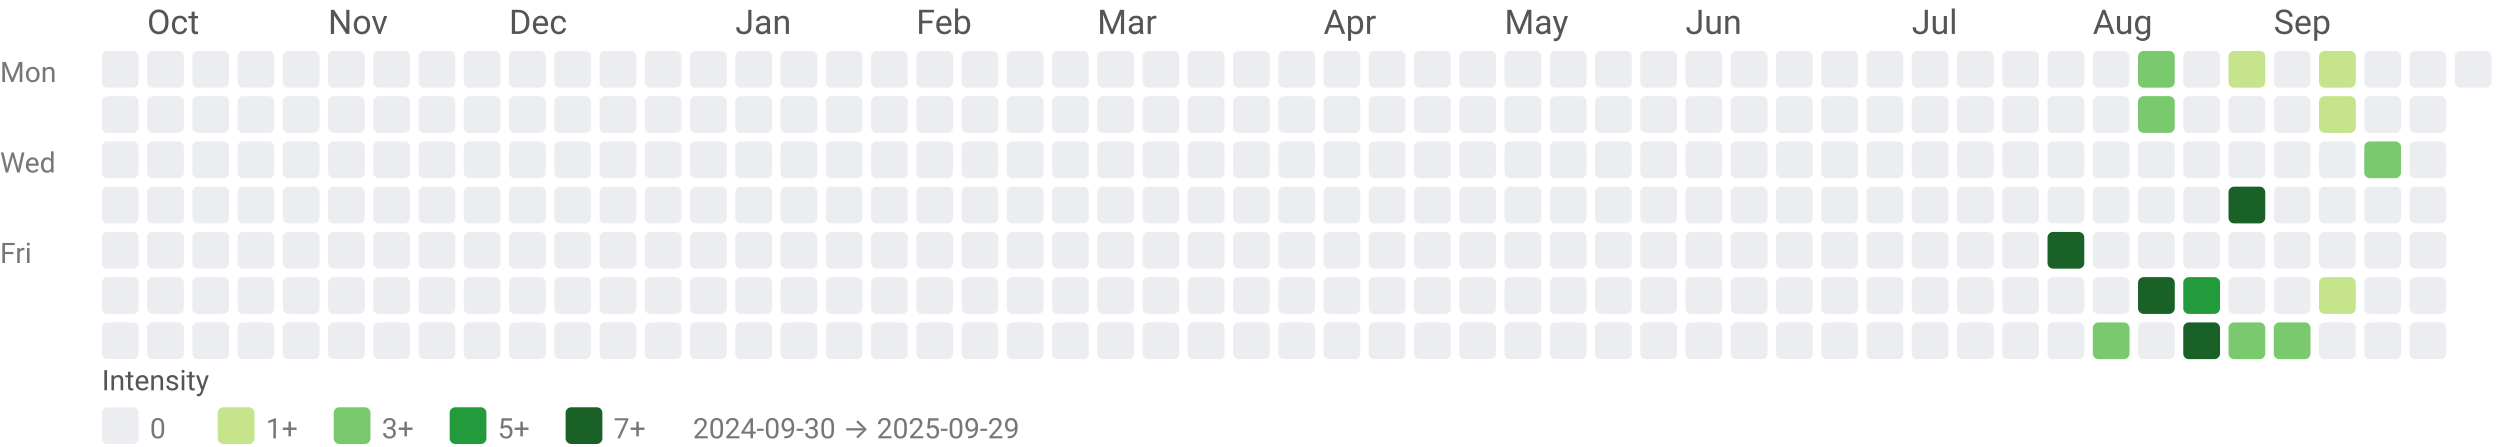
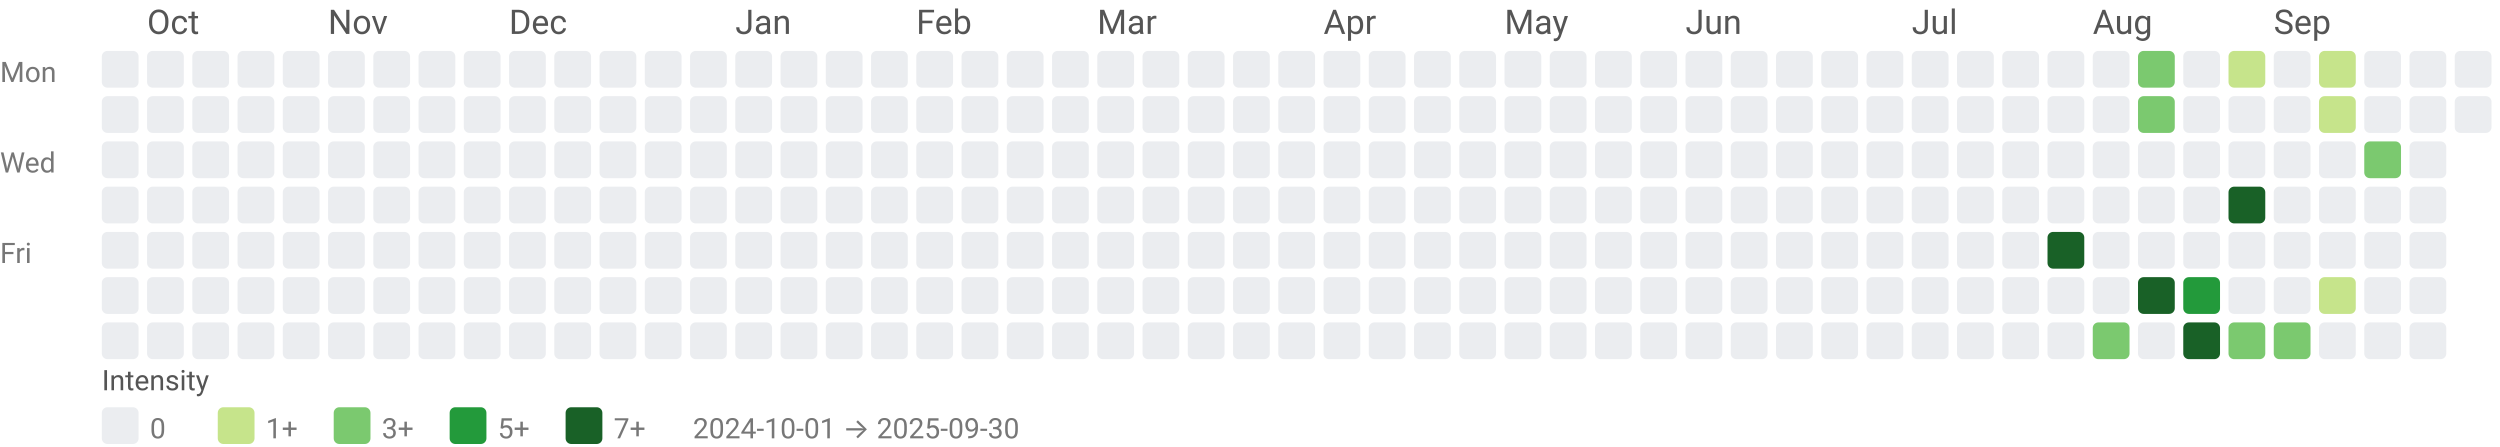
<svg xmlns="http://www.w3.org/2000/svg" width="884" height="158" viewBox="0 0 884 158" role="img" aria-labelledby="title desc">
  <style>text{font-family:system-ui,-apple-system, Segoe UI, Roboto, Ubuntu, Cantarell, Noto Sans, sans-serif;}</style>
  <text x="52" y="12" fill="#555">Oct</text>
  <text x="116" y="12" fill="#555">Nov</text>
  <text x="180" y="12" fill="#555">Dec</text>
  <text x="260" y="12" fill="#555">Jan</text>
  <text x="324" y="12" fill="#555">Feb</text>
  <text x="388" y="12" fill="#555">Mar</text>
  <text x="468" y="12" fill="#555">Apr</text>
  <text x="532" y="12" fill="#555">May</text>
  <text x="596" y="12" fill="#555">Jun</text>
  <text x="676" y="12" fill="#555">Jul</text>
  <text x="740" y="12" fill="#555">Aug</text>
  <text x="804" y="12" fill="#555">Sep</text>
  <text x="0" y="29" font-size="10" fill="#777">Mon</text>
  <text x="0" y="61" font-size="10" fill="#777">Wed</text>
  <text x="0" y="93" font-size="10" fill="#777">Fri</text>
  <rect x="36" y="18" width="13" height="13" rx="2" ry="2" fill="#ebedf0" />
  <rect x="36" y="34" width="13" height="13" rx="2" ry="2" fill="#ebedf0" />
  <rect x="36" y="50" width="13" height="13" rx="2" ry="2" fill="#ebedf0" />
  <rect x="36" y="66" width="13" height="13" rx="2" ry="2" fill="#ebedf0" />
  <rect x="36" y="82" width="13" height="13" rx="2" ry="2" fill="#ebedf0" />
  <rect x="36" y="98" width="13" height="13" rx="2" ry="2" fill="#ebedf0" />
  <rect x="36" y="114" width="13" height="13" rx="2" ry="2" fill="#ebedf0" />
  <rect x="52" y="18" width="13" height="13" rx="2" ry="2" fill="#ebedf0" />
  <rect x="52" y="34" width="13" height="13" rx="2" ry="2" fill="#ebedf0" />
  <rect x="52" y="50" width="13" height="13" rx="2" ry="2" fill="#ebedf0" />
  <rect x="52" y="66" width="13" height="13" rx="2" ry="2" fill="#ebedf0" />
  <rect x="52" y="82" width="13" height="13" rx="2" ry="2" fill="#ebedf0" />
  <rect x="52" y="98" width="13" height="13" rx="2" ry="2" fill="#ebedf0" />
  <rect x="52" y="114" width="13" height="13" rx="2" ry="2" fill="#ebedf0" />
  <rect x="68" y="18" width="13" height="13" rx="2" ry="2" fill="#ebedf0" />
  <rect x="68" y="34" width="13" height="13" rx="2" ry="2" fill="#ebedf0" />
  <rect x="68" y="50" width="13" height="13" rx="2" ry="2" fill="#ebedf0" />
  <rect x="68" y="66" width="13" height="13" rx="2" ry="2" fill="#ebedf0" />
  <rect x="68" y="82" width="13" height="13" rx="2" ry="2" fill="#ebedf0" />
  <rect x="68" y="98" width="13" height="13" rx="2" ry="2" fill="#ebedf0" />
  <rect x="68" y="114" width="13" height="13" rx="2" ry="2" fill="#ebedf0" />
  <rect x="84" y="18" width="13" height="13" rx="2" ry="2" fill="#ebedf0" />
  <rect x="84" y="34" width="13" height="13" rx="2" ry="2" fill="#ebedf0" />
  <rect x="84" y="50" width="13" height="13" rx="2" ry="2" fill="#ebedf0" />
  <rect x="84" y="66" width="13" height="13" rx="2" ry="2" fill="#ebedf0" />
  <rect x="84" y="82" width="13" height="13" rx="2" ry="2" fill="#ebedf0" />
  <rect x="84" y="98" width="13" height="13" rx="2" ry="2" fill="#ebedf0" />
  <rect x="84" y="114" width="13" height="13" rx="2" ry="2" fill="#ebedf0" />
  <rect x="100" y="18" width="13" height="13" rx="2" ry="2" fill="#ebedf0" />
  <rect x="100" y="34" width="13" height="13" rx="2" ry="2" fill="#ebedf0" />
  <rect x="100" y="50" width="13" height="13" rx="2" ry="2" fill="#ebedf0" />
  <rect x="100" y="66" width="13" height="13" rx="2" ry="2" fill="#ebedf0" />
  <rect x="100" y="82" width="13" height="13" rx="2" ry="2" fill="#ebedf0" />
  <rect x="100" y="98" width="13" height="13" rx="2" ry="2" fill="#ebedf0" />
  <rect x="100" y="114" width="13" height="13" rx="2" ry="2" fill="#ebedf0" />
  <rect x="116" y="18" width="13" height="13" rx="2" ry="2" fill="#ebedf0" />
  <rect x="116" y="34" width="13" height="13" rx="2" ry="2" fill="#ebedf0" />
  <rect x="116" y="50" width="13" height="13" rx="2" ry="2" fill="#ebedf0" />
  <rect x="116" y="66" width="13" height="13" rx="2" ry="2" fill="#ebedf0" />
  <rect x="116" y="82" width="13" height="13" rx="2" ry="2" fill="#ebedf0" />
  <rect x="116" y="98" width="13" height="13" rx="2" ry="2" fill="#ebedf0" />
  <rect x="116" y="114" width="13" height="13" rx="2" ry="2" fill="#ebedf0" />
  <rect x="132" y="18" width="13" height="13" rx="2" ry="2" fill="#ebedf0" />
  <rect x="132" y="34" width="13" height="13" rx="2" ry="2" fill="#ebedf0" />
  <rect x="132" y="50" width="13" height="13" rx="2" ry="2" fill="#ebedf0" />
  <rect x="132" y="66" width="13" height="13" rx="2" ry="2" fill="#ebedf0" />
  <rect x="132" y="82" width="13" height="13" rx="2" ry="2" fill="#ebedf0" />
  <rect x="132" y="98" width="13" height="13" rx="2" ry="2" fill="#ebedf0" />
  <rect x="132" y="114" width="13" height="13" rx="2" ry="2" fill="#ebedf0" />
  <rect x="148" y="18" width="13" height="13" rx="2" ry="2" fill="#ebedf0" />
  <rect x="148" y="34" width="13" height="13" rx="2" ry="2" fill="#ebedf0" />
  <rect x="148" y="50" width="13" height="13" rx="2" ry="2" fill="#ebedf0" />
  <rect x="148" y="66" width="13" height="13" rx="2" ry="2" fill="#ebedf0" />
  <rect x="148" y="82" width="13" height="13" rx="2" ry="2" fill="#ebedf0" />
  <rect x="148" y="98" width="13" height="13" rx="2" ry="2" fill="#ebedf0" />
  <rect x="148" y="114" width="13" height="13" rx="2" ry="2" fill="#ebedf0" />
  <rect x="164" y="18" width="13" height="13" rx="2" ry="2" fill="#ebedf0" />
  <rect x="164" y="34" width="13" height="13" rx="2" ry="2" fill="#ebedf0" />
  <rect x="164" y="50" width="13" height="13" rx="2" ry="2" fill="#ebedf0" />
  <rect x="164" y="66" width="13" height="13" rx="2" ry="2" fill="#ebedf0" />
  <rect x="164" y="82" width="13" height="13" rx="2" ry="2" fill="#ebedf0" />
  <rect x="164" y="98" width="13" height="13" rx="2" ry="2" fill="#ebedf0" />
  <rect x="164" y="114" width="13" height="13" rx="2" ry="2" fill="#ebedf0" />
  <rect x="180" y="18" width="13" height="13" rx="2" ry="2" fill="#ebedf0" />
  <rect x="180" y="34" width="13" height="13" rx="2" ry="2" fill="#ebedf0" />
  <rect x="180" y="50" width="13" height="13" rx="2" ry="2" fill="#ebedf0" />
  <rect x="180" y="66" width="13" height="13" rx="2" ry="2" fill="#ebedf0" />
  <rect x="180" y="82" width="13" height="13" rx="2" ry="2" fill="#ebedf0" />
  <rect x="180" y="98" width="13" height="13" rx="2" ry="2" fill="#ebedf0" />
  <rect x="180" y="114" width="13" height="13" rx="2" ry="2" fill="#ebedf0" />
  <rect x="196" y="18" width="13" height="13" rx="2" ry="2" fill="#ebedf0" />
  <rect x="196" y="34" width="13" height="13" rx="2" ry="2" fill="#ebedf0" />
  <rect x="196" y="50" width="13" height="13" rx="2" ry="2" fill="#ebedf0" />
  <rect x="196" y="66" width="13" height="13" rx="2" ry="2" fill="#ebedf0" />
  <rect x="196" y="82" width="13" height="13" rx="2" ry="2" fill="#ebedf0" />
  <rect x="196" y="98" width="13" height="13" rx="2" ry="2" fill="#ebedf0" />
  <rect x="196" y="114" width="13" height="13" rx="2" ry="2" fill="#ebedf0" />
  <rect x="212" y="18" width="13" height="13" rx="2" ry="2" fill="#ebedf0" />
  <rect x="212" y="34" width="13" height="13" rx="2" ry="2" fill="#ebedf0" />
  <rect x="212" y="50" width="13" height="13" rx="2" ry="2" fill="#ebedf0" />
  <rect x="212" y="66" width="13" height="13" rx="2" ry="2" fill="#ebedf0" />
  <rect x="212" y="82" width="13" height="13" rx="2" ry="2" fill="#ebedf0" />
  <rect x="212" y="98" width="13" height="13" rx="2" ry="2" fill="#ebedf0" />
  <rect x="212" y="114" width="13" height="13" rx="2" ry="2" fill="#ebedf0" />
  <rect x="228" y="18" width="13" height="13" rx="2" ry="2" fill="#ebedf0" />
  <rect x="228" y="34" width="13" height="13" rx="2" ry="2" fill="#ebedf0" />
  <rect x="228" y="50" width="13" height="13" rx="2" ry="2" fill="#ebedf0" />
  <rect x="228" y="66" width="13" height="13" rx="2" ry="2" fill="#ebedf0" />
  <rect x="228" y="82" width="13" height="13" rx="2" ry="2" fill="#ebedf0" />
  <rect x="228" y="98" width="13" height="13" rx="2" ry="2" fill="#ebedf0" />
  <rect x="228" y="114" width="13" height="13" rx="2" ry="2" fill="#ebedf0" />
  <rect x="244" y="18" width="13" height="13" rx="2" ry="2" fill="#ebedf0" />
  <rect x="244" y="34" width="13" height="13" rx="2" ry="2" fill="#ebedf0" />
  <rect x="244" y="50" width="13" height="13" rx="2" ry="2" fill="#ebedf0" />
  <rect x="244" y="66" width="13" height="13" rx="2" ry="2" fill="#ebedf0" />
  <rect x="244" y="82" width="13" height="13" rx="2" ry="2" fill="#ebedf0" />
  <rect x="244" y="98" width="13" height="13" rx="2" ry="2" fill="#ebedf0" />
  <rect x="244" y="114" width="13" height="13" rx="2" ry="2" fill="#ebedf0" />
  <rect x="260" y="18" width="13" height="13" rx="2" ry="2" fill="#ebedf0" />
  <rect x="260" y="34" width="13" height="13" rx="2" ry="2" fill="#ebedf0" />
  <rect x="260" y="50" width="13" height="13" rx="2" ry="2" fill="#ebedf0" />
  <rect x="260" y="66" width="13" height="13" rx="2" ry="2" fill="#ebedf0" />
  <rect x="260" y="82" width="13" height="13" rx="2" ry="2" fill="#ebedf0" />
  <rect x="260" y="98" width="13" height="13" rx="2" ry="2" fill="#ebedf0" />
  <rect x="260" y="114" width="13" height="13" rx="2" ry="2" fill="#ebedf0" />
  <rect x="276" y="18" width="13" height="13" rx="2" ry="2" fill="#ebedf0" />
  <rect x="276" y="34" width="13" height="13" rx="2" ry="2" fill="#ebedf0" />
  <rect x="276" y="50" width="13" height="13" rx="2" ry="2" fill="#ebedf0" />
  <rect x="276" y="66" width="13" height="13" rx="2" ry="2" fill="#ebedf0" />
  <rect x="276" y="82" width="13" height="13" rx="2" ry="2" fill="#ebedf0" />
  <rect x="276" y="98" width="13" height="13" rx="2" ry="2" fill="#ebedf0" />
  <rect x="276" y="114" width="13" height="13" rx="2" ry="2" fill="#ebedf0" />
  <rect x="292" y="18" width="13" height="13" rx="2" ry="2" fill="#ebedf0" />
  <rect x="292" y="34" width="13" height="13" rx="2" ry="2" fill="#ebedf0" />
  <rect x="292" y="50" width="13" height="13" rx="2" ry="2" fill="#ebedf0" />
  <rect x="292" y="66" width="13" height="13" rx="2" ry="2" fill="#ebedf0" />
  <rect x="292" y="82" width="13" height="13" rx="2" ry="2" fill="#ebedf0" />
  <rect x="292" y="98" width="13" height="13" rx="2" ry="2" fill="#ebedf0" />
  <rect x="292" y="114" width="13" height="13" rx="2" ry="2" fill="#ebedf0" />
  <rect x="308" y="18" width="13" height="13" rx="2" ry="2" fill="#ebedf0" />
  <rect x="308" y="34" width="13" height="13" rx="2" ry="2" fill="#ebedf0" />
  <rect x="308" y="50" width="13" height="13" rx="2" ry="2" fill="#ebedf0" />
  <rect x="308" y="66" width="13" height="13" rx="2" ry="2" fill="#ebedf0" />
  <rect x="308" y="82" width="13" height="13" rx="2" ry="2" fill="#ebedf0" />
  <rect x="308" y="98" width="13" height="13" rx="2" ry="2" fill="#ebedf0" />
  <rect x="308" y="114" width="13" height="13" rx="2" ry="2" fill="#ebedf0" />
  <rect x="324" y="18" width="13" height="13" rx="2" ry="2" fill="#ebedf0" />
  <rect x="324" y="34" width="13" height="13" rx="2" ry="2" fill="#ebedf0" />
  <rect x="324" y="50" width="13" height="13" rx="2" ry="2" fill="#ebedf0" />
  <rect x="324" y="66" width="13" height="13" rx="2" ry="2" fill="#ebedf0" />
  <rect x="324" y="82" width="13" height="13" rx="2" ry="2" fill="#ebedf0" />
  <rect x="324" y="98" width="13" height="13" rx="2" ry="2" fill="#ebedf0" />
  <rect x="324" y="114" width="13" height="13" rx="2" ry="2" fill="#ebedf0" />
  <rect x="340" y="18" width="13" height="13" rx="2" ry="2" fill="#ebedf0" />
  <rect x="340" y="34" width="13" height="13" rx="2" ry="2" fill="#ebedf0" />
  <rect x="340" y="50" width="13" height="13" rx="2" ry="2" fill="#ebedf0" />
  <rect x="340" y="66" width="13" height="13" rx="2" ry="2" fill="#ebedf0" />
  <rect x="340" y="82" width="13" height="13" rx="2" ry="2" fill="#ebedf0" />
  <rect x="340" y="98" width="13" height="13" rx="2" ry="2" fill="#ebedf0" />
  <rect x="340" y="114" width="13" height="13" rx="2" ry="2" fill="#ebedf0" />
  <rect x="356" y="18" width="13" height="13" rx="2" ry="2" fill="#ebedf0" />
  <rect x="356" y="34" width="13" height="13" rx="2" ry="2" fill="#ebedf0" />
  <rect x="356" y="50" width="13" height="13" rx="2" ry="2" fill="#ebedf0" />
  <rect x="356" y="66" width="13" height="13" rx="2" ry="2" fill="#ebedf0" />
  <rect x="356" y="82" width="13" height="13" rx="2" ry="2" fill="#ebedf0" />
  <rect x="356" y="98" width="13" height="13" rx="2" ry="2" fill="#ebedf0" />
  <rect x="356" y="114" width="13" height="13" rx="2" ry="2" fill="#ebedf0" />
  <rect x="372" y="18" width="13" height="13" rx="2" ry="2" fill="#ebedf0" />
  <rect x="372" y="34" width="13" height="13" rx="2" ry="2" fill="#ebedf0" />
  <rect x="372" y="50" width="13" height="13" rx="2" ry="2" fill="#ebedf0" />
  <rect x="372" y="66" width="13" height="13" rx="2" ry="2" fill="#ebedf0" />
  <rect x="372" y="82" width="13" height="13" rx="2" ry="2" fill="#ebedf0" />
  <rect x="372" y="98" width="13" height="13" rx="2" ry="2" fill="#ebedf0" />
  <rect x="372" y="114" width="13" height="13" rx="2" ry="2" fill="#ebedf0" />
  <rect x="388" y="18" width="13" height="13" rx="2" ry="2" fill="#ebedf0" />
  <rect x="388" y="34" width="13" height="13" rx="2" ry="2" fill="#ebedf0" />
  <rect x="388" y="50" width="13" height="13" rx="2" ry="2" fill="#ebedf0" />
  <rect x="388" y="66" width="13" height="13" rx="2" ry="2" fill="#ebedf0" />
  <rect x="388" y="82" width="13" height="13" rx="2" ry="2" fill="#ebedf0" />
  <rect x="388" y="98" width="13" height="13" rx="2" ry="2" fill="#ebedf0" />
  <rect x="388" y="114" width="13" height="13" rx="2" ry="2" fill="#ebedf0" />
  <rect x="404" y="18" width="13" height="13" rx="2" ry="2" fill="#ebedf0" />
  <rect x="404" y="34" width="13" height="13" rx="2" ry="2" fill="#ebedf0" />
  <rect x="404" y="50" width="13" height="13" rx="2" ry="2" fill="#ebedf0" />
  <rect x="404" y="66" width="13" height="13" rx="2" ry="2" fill="#ebedf0" />
  <rect x="404" y="82" width="13" height="13" rx="2" ry="2" fill="#ebedf0" />
  <rect x="404" y="98" width="13" height="13" rx="2" ry="2" fill="#ebedf0" />
  <rect x="404" y="114" width="13" height="13" rx="2" ry="2" fill="#ebedf0" />
  <rect x="420" y="18" width="13" height="13" rx="2" ry="2" fill="#ebedf0" />
  <rect x="420" y="34" width="13" height="13" rx="2" ry="2" fill="#ebedf0" />
  <rect x="420" y="50" width="13" height="13" rx="2" ry="2" fill="#ebedf0" />
  <rect x="420" y="66" width="13" height="13" rx="2" ry="2" fill="#ebedf0" />
  <rect x="420" y="82" width="13" height="13" rx="2" ry="2" fill="#ebedf0" />
  <rect x="420" y="98" width="13" height="13" rx="2" ry="2" fill="#ebedf0" />
  <rect x="420" y="114" width="13" height="13" rx="2" ry="2" fill="#ebedf0" />
  <rect x="436" y="18" width="13" height="13" rx="2" ry="2" fill="#ebedf0" />
  <rect x="436" y="34" width="13" height="13" rx="2" ry="2" fill="#ebedf0" />
  <rect x="436" y="50" width="13" height="13" rx="2" ry="2" fill="#ebedf0" />
  <rect x="436" y="66" width="13" height="13" rx="2" ry="2" fill="#ebedf0" />
  <rect x="436" y="82" width="13" height="13" rx="2" ry="2" fill="#ebedf0" />
  <rect x="436" y="98" width="13" height="13" rx="2" ry="2" fill="#ebedf0" />
  <rect x="436" y="114" width="13" height="13" rx="2" ry="2" fill="#ebedf0" />
  <rect x="452" y="18" width="13" height="13" rx="2" ry="2" fill="#ebedf0" />
  <rect x="452" y="34" width="13" height="13" rx="2" ry="2" fill="#ebedf0" />
  <rect x="452" y="50" width="13" height="13" rx="2" ry="2" fill="#ebedf0" />
  <rect x="452" y="66" width="13" height="13" rx="2" ry="2" fill="#ebedf0" />
  <rect x="452" y="82" width="13" height="13" rx="2" ry="2" fill="#ebedf0" />
  <rect x="452" y="98" width="13" height="13" rx="2" ry="2" fill="#ebedf0" />
  <rect x="452" y="114" width="13" height="13" rx="2" ry="2" fill="#ebedf0" />
  <rect x="468" y="18" width="13" height="13" rx="2" ry="2" fill="#ebedf0" />
  <rect x="468" y="34" width="13" height="13" rx="2" ry="2" fill="#ebedf0" />
  <rect x="468" y="50" width="13" height="13" rx="2" ry="2" fill="#ebedf0" />
  <rect x="468" y="66" width="13" height="13" rx="2" ry="2" fill="#ebedf0" />
  <rect x="468" y="82" width="13" height="13" rx="2" ry="2" fill="#ebedf0" />
  <rect x="468" y="98" width="13" height="13" rx="2" ry="2" fill="#ebedf0" />
  <rect x="468" y="114" width="13" height="13" rx="2" ry="2" fill="#ebedf0" />
  <rect x="484" y="18" width="13" height="13" rx="2" ry="2" fill="#ebedf0" />
  <rect x="484" y="34" width="13" height="13" rx="2" ry="2" fill="#ebedf0" />
  <rect x="484" y="50" width="13" height="13" rx="2" ry="2" fill="#ebedf0" />
  <rect x="484" y="66" width="13" height="13" rx="2" ry="2" fill="#ebedf0" />
  <rect x="484" y="82" width="13" height="13" rx="2" ry="2" fill="#ebedf0" />
  <rect x="484" y="98" width="13" height="13" rx="2" ry="2" fill="#ebedf0" />
  <rect x="484" y="114" width="13" height="13" rx="2" ry="2" fill="#ebedf0" />
  <rect x="500" y="18" width="13" height="13" rx="2" ry="2" fill="#ebedf0" />
  <rect x="500" y="34" width="13" height="13" rx="2" ry="2" fill="#ebedf0" />
  <rect x="500" y="50" width="13" height="13" rx="2" ry="2" fill="#ebedf0" />
  <rect x="500" y="66" width="13" height="13" rx="2" ry="2" fill="#ebedf0" />
  <rect x="500" y="82" width="13" height="13" rx="2" ry="2" fill="#ebedf0" />
  <rect x="500" y="98" width="13" height="13" rx="2" ry="2" fill="#ebedf0" />
  <rect x="500" y="114" width="13" height="13" rx="2" ry="2" fill="#ebedf0" />
  <rect x="516" y="18" width="13" height="13" rx="2" ry="2" fill="#ebedf0" />
  <rect x="516" y="34" width="13" height="13" rx="2" ry="2" fill="#ebedf0" />
  <rect x="516" y="50" width="13" height="13" rx="2" ry="2" fill="#ebedf0" />
  <rect x="516" y="66" width="13" height="13" rx="2" ry="2" fill="#ebedf0" />
  <rect x="516" y="82" width="13" height="13" rx="2" ry="2" fill="#ebedf0" />
  <rect x="516" y="98" width="13" height="13" rx="2" ry="2" fill="#ebedf0" />
  <rect x="516" y="114" width="13" height="13" rx="2" ry="2" fill="#ebedf0" />
  <rect x="532" y="18" width="13" height="13" rx="2" ry="2" fill="#ebedf0" />
  <rect x="532" y="34" width="13" height="13" rx="2" ry="2" fill="#ebedf0" />
  <rect x="532" y="50" width="13" height="13" rx="2" ry="2" fill="#ebedf0" />
  <rect x="532" y="66" width="13" height="13" rx="2" ry="2" fill="#ebedf0" />
  <rect x="532" y="82" width="13" height="13" rx="2" ry="2" fill="#ebedf0" />
  <rect x="532" y="98" width="13" height="13" rx="2" ry="2" fill="#ebedf0" />
  <rect x="532" y="114" width="13" height="13" rx="2" ry="2" fill="#ebedf0" />
  <rect x="548" y="18" width="13" height="13" rx="2" ry="2" fill="#ebedf0" />
  <rect x="548" y="34" width="13" height="13" rx="2" ry="2" fill="#ebedf0" />
  <rect x="548" y="50" width="13" height="13" rx="2" ry="2" fill="#ebedf0" />
  <rect x="548" y="66" width="13" height="13" rx="2" ry="2" fill="#ebedf0" />
  <rect x="548" y="82" width="13" height="13" rx="2" ry="2" fill="#ebedf0" />
  <rect x="548" y="98" width="13" height="13" rx="2" ry="2" fill="#ebedf0" />
  <rect x="548" y="114" width="13" height="13" rx="2" ry="2" fill="#ebedf0" />
  <rect x="564" y="18" width="13" height="13" rx="2" ry="2" fill="#ebedf0" />
  <rect x="564" y="34" width="13" height="13" rx="2" ry="2" fill="#ebedf0" />
  <rect x="564" y="50" width="13" height="13" rx="2" ry="2" fill="#ebedf0" />
  <rect x="564" y="66" width="13" height="13" rx="2" ry="2" fill="#ebedf0" />
  <rect x="564" y="82" width="13" height="13" rx="2" ry="2" fill="#ebedf0" />
  <rect x="564" y="98" width="13" height="13" rx="2" ry="2" fill="#ebedf0" />
  <rect x="564" y="114" width="13" height="13" rx="2" ry="2" fill="#ebedf0" />
  <rect x="580" y="18" width="13" height="13" rx="2" ry="2" fill="#ebedf0" />
  <rect x="580" y="34" width="13" height="13" rx="2" ry="2" fill="#ebedf0" />
  <rect x="580" y="50" width="13" height="13" rx="2" ry="2" fill="#ebedf0" />
  <rect x="580" y="66" width="13" height="13" rx="2" ry="2" fill="#ebedf0" />
  <rect x="580" y="82" width="13" height="13" rx="2" ry="2" fill="#ebedf0" />
  <rect x="580" y="98" width="13" height="13" rx="2" ry="2" fill="#ebedf0" />
  <rect x="580" y="114" width="13" height="13" rx="2" ry="2" fill="#ebedf0" />
  <rect x="596" y="18" width="13" height="13" rx="2" ry="2" fill="#ebedf0" />
  <rect x="596" y="34" width="13" height="13" rx="2" ry="2" fill="#ebedf0" />
  <rect x="596" y="50" width="13" height="13" rx="2" ry="2" fill="#ebedf0" />
  <rect x="596" y="66" width="13" height="13" rx="2" ry="2" fill="#ebedf0" />
  <rect x="596" y="82" width="13" height="13" rx="2" ry="2" fill="#ebedf0" />
  <rect x="596" y="98" width="13" height="13" rx="2" ry="2" fill="#ebedf0" />
  <rect x="596" y="114" width="13" height="13" rx="2" ry="2" fill="#ebedf0" />
  <rect x="612" y="18" width="13" height="13" rx="2" ry="2" fill="#ebedf0" />
  <rect x="612" y="34" width="13" height="13" rx="2" ry="2" fill="#ebedf0" />
  <rect x="612" y="50" width="13" height="13" rx="2" ry="2" fill="#ebedf0" />
  <rect x="612" y="66" width="13" height="13" rx="2" ry="2" fill="#ebedf0" />
  <rect x="612" y="82" width="13" height="13" rx="2" ry="2" fill="#ebedf0" />
  <rect x="612" y="98" width="13" height="13" rx="2" ry="2" fill="#ebedf0" />
  <rect x="612" y="114" width="13" height="13" rx="2" ry="2" fill="#ebedf0" />
  <rect x="628" y="18" width="13" height="13" rx="2" ry="2" fill="#ebedf0" />
  <rect x="628" y="34" width="13" height="13" rx="2" ry="2" fill="#ebedf0" />
  <rect x="628" y="50" width="13" height="13" rx="2" ry="2" fill="#ebedf0" />
  <rect x="628" y="66" width="13" height="13" rx="2" ry="2" fill="#ebedf0" />
  <rect x="628" y="82" width="13" height="13" rx="2" ry="2" fill="#ebedf0" />
  <rect x="628" y="98" width="13" height="13" rx="2" ry="2" fill="#ebedf0" />
  <rect x="628" y="114" width="13" height="13" rx="2" ry="2" fill="#ebedf0" />
  <rect x="644" y="18" width="13" height="13" rx="2" ry="2" fill="#ebedf0" />
  <rect x="644" y="34" width="13" height="13" rx="2" ry="2" fill="#ebedf0" />
  <rect x="644" y="50" width="13" height="13" rx="2" ry="2" fill="#ebedf0" />
  <rect x="644" y="66" width="13" height="13" rx="2" ry="2" fill="#ebedf0" />
  <rect x="644" y="82" width="13" height="13" rx="2" ry="2" fill="#ebedf0" />
  <rect x="644" y="98" width="13" height="13" rx="2" ry="2" fill="#ebedf0" />
  <rect x="644" y="114" width="13" height="13" rx="2" ry="2" fill="#ebedf0" />
  <rect x="660" y="18" width="13" height="13" rx="2" ry="2" fill="#ebedf0" />
  <rect x="660" y="34" width="13" height="13" rx="2" ry="2" fill="#ebedf0" />
  <rect x="660" y="50" width="13" height="13" rx="2" ry="2" fill="#ebedf0" />
  <rect x="660" y="66" width="13" height="13" rx="2" ry="2" fill="#ebedf0" />
  <rect x="660" y="82" width="13" height="13" rx="2" ry="2" fill="#ebedf0" />
  <rect x="660" y="98" width="13" height="13" rx="2" ry="2" fill="#ebedf0" />
  <rect x="660" y="114" width="13" height="13" rx="2" ry="2" fill="#ebedf0" />
  <rect x="676" y="18" width="13" height="13" rx="2" ry="2" fill="#ebedf0" />
  <rect x="676" y="34" width="13" height="13" rx="2" ry="2" fill="#ebedf0" />
  <rect x="676" y="50" width="13" height="13" rx="2" ry="2" fill="#ebedf0" />
  <rect x="676" y="66" width="13" height="13" rx="2" ry="2" fill="#ebedf0" />
  <rect x="676" y="82" width="13" height="13" rx="2" ry="2" fill="#ebedf0" />
  <rect x="676" y="98" width="13" height="13" rx="2" ry="2" fill="#ebedf0" />
  <rect x="676" y="114" width="13" height="13" rx="2" ry="2" fill="#ebedf0" />
  <rect x="692" y="18" width="13" height="13" rx="2" ry="2" fill="#ebedf0" />
  <rect x="692" y="34" width="13" height="13" rx="2" ry="2" fill="#ebedf0" />
  <rect x="692" y="50" width="13" height="13" rx="2" ry="2" fill="#ebedf0" />
  <rect x="692" y="66" width="13" height="13" rx="2" ry="2" fill="#ebedf0" />
  <rect x="692" y="82" width="13" height="13" rx="2" ry="2" fill="#ebedf0" />
  <rect x="692" y="98" width="13" height="13" rx="2" ry="2" fill="#ebedf0" />
  <rect x="692" y="114" width="13" height="13" rx="2" ry="2" fill="#ebedf0" />
  <rect x="708" y="18" width="13" height="13" rx="2" ry="2" fill="#ebedf0" />
  <rect x="708" y="34" width="13" height="13" rx="2" ry="2" fill="#ebedf0" />
  <rect x="708" y="50" width="13" height="13" rx="2" ry="2" fill="#ebedf0" />
  <rect x="708" y="66" width="13" height="13" rx="2" ry="2" fill="#ebedf0" />
  <rect x="708" y="82" width="13" height="13" rx="2" ry="2" fill="#ebedf0" />
  <rect x="708" y="98" width="13" height="13" rx="2" ry="2" fill="#ebedf0" />
  <rect x="708" y="114" width="13" height="13" rx="2" ry="2" fill="#ebedf0" />
  <rect x="724" y="18" width="13" height="13" rx="2" ry="2" fill="#ebedf0" />
  <rect x="724" y="34" width="13" height="13" rx="2" ry="2" fill="#ebedf0" />
  <rect x="724" y="50" width="13" height="13" rx="2" ry="2" fill="#ebedf0" />
  <rect x="724" y="66" width="13" height="13" rx="2" ry="2" fill="#ebedf0" />
  <rect x="724" y="82" width="13" height="13" rx="2" ry="2" fill="#196127" />
  <rect x="724" y="98" width="13" height="13" rx="2" ry="2" fill="#ebedf0" />
  <rect x="724" y="114" width="13" height="13" rx="2" ry="2" fill="#ebedf0" />
  <rect x="740" y="18" width="13" height="13" rx="2" ry="2" fill="#ebedf0" />
  <rect x="740" y="34" width="13" height="13" rx="2" ry="2" fill="#ebedf0" />
  <rect x="740" y="50" width="13" height="13" rx="2" ry="2" fill="#ebedf0" />
  <rect x="740" y="66" width="13" height="13" rx="2" ry="2" fill="#ebedf0" />
  <rect x="740" y="82" width="13" height="13" rx="2" ry="2" fill="#ebedf0" />
  <rect x="740" y="98" width="13" height="13" rx="2" ry="2" fill="#ebedf0" />
  <rect x="740" y="114" width="13" height="13" rx="2" ry="2" fill="#7bc96f" />
  <rect x="756" y="18" width="13" height="13" rx="2" ry="2" fill="#7bc96f" />
  <rect x="756" y="34" width="13" height="13" rx="2" ry="2" fill="#7bc96f" />
  <rect x="756" y="50" width="13" height="13" rx="2" ry="2" fill="#ebedf0" />
  <rect x="756" y="66" width="13" height="13" rx="2" ry="2" fill="#ebedf0" />
  <rect x="756" y="82" width="13" height="13" rx="2" ry="2" fill="#ebedf0" />
  <rect x="756" y="98" width="13" height="13" rx="2" ry="2" fill="#196127" />
  <rect x="756" y="114" width="13" height="13" rx="2" ry="2" fill="#ebedf0" />
  <rect x="772" y="18" width="13" height="13" rx="2" ry="2" fill="#ebedf0" />
  <rect x="772" y="34" width="13" height="13" rx="2" ry="2" fill="#ebedf0" />
  <rect x="772" y="50" width="13" height="13" rx="2" ry="2" fill="#ebedf0" />
  <rect x="772" y="66" width="13" height="13" rx="2" ry="2" fill="#ebedf0" />
  <rect x="772" y="82" width="13" height="13" rx="2" ry="2" fill="#ebedf0" />
  <rect x="772" y="98" width="13" height="13" rx="2" ry="2" fill="#239a3b" />
  <rect x="772" y="114" width="13" height="13" rx="2" ry="2" fill="#196127" />
  <rect x="788" y="18" width="13" height="13" rx="2" ry="2" fill="#c6e48b" />
  <rect x="788" y="34" width="13" height="13" rx="2" ry="2" fill="#ebedf0" />
  <rect x="788" y="50" width="13" height="13" rx="2" ry="2" fill="#ebedf0" />
  <rect x="788" y="66" width="13" height="13" rx="2" ry="2" fill="#196127" />
  <rect x="788" y="82" width="13" height="13" rx="2" ry="2" fill="#ebedf0" />
  <rect x="788" y="98" width="13" height="13" rx="2" ry="2" fill="#ebedf0" />
  <rect x="788" y="114" width="13" height="13" rx="2" ry="2" fill="#7bc96f" />
  <rect x="804" y="18" width="13" height="13" rx="2" ry="2" fill="#ebedf0" />
  <rect x="804" y="34" width="13" height="13" rx="2" ry="2" fill="#ebedf0" />
  <rect x="804" y="50" width="13" height="13" rx="2" ry="2" fill="#ebedf0" />
  <rect x="804" y="66" width="13" height="13" rx="2" ry="2" fill="#ebedf0" />
  <rect x="804" y="82" width="13" height="13" rx="2" ry="2" fill="#ebedf0" />
  <rect x="804" y="98" width="13" height="13" rx="2" ry="2" fill="#ebedf0" />
  <rect x="804" y="114" width="13" height="13" rx="2" ry="2" fill="#7bc96f" />
  <rect x="820" y="18" width="13" height="13" rx="2" ry="2" fill="#c6e48b" />
  <rect x="820" y="34" width="13" height="13" rx="2" ry="2" fill="#c6e48b" />
  <rect x="820" y="50" width="13" height="13" rx="2" ry="2" fill="#ebedf0" />
  <rect x="820" y="66" width="13" height="13" rx="2" ry="2" fill="#ebedf0" />
  <rect x="820" y="82" width="13" height="13" rx="2" ry="2" fill="#ebedf0" />
  <rect x="820" y="98" width="13" height="13" rx="2" ry="2" fill="#c6e48b" />
  <rect x="820" y="114" width="13" height="13" rx="2" ry="2" fill="#ebedf0" />
  <rect x="836" y="18" width="13" height="13" rx="2" ry="2" fill="#ebedf0" />
  <rect x="836" y="34" width="13" height="13" rx="2" ry="2" fill="#ebedf0" />
  <rect x="836" y="50" width="13" height="13" rx="2" ry="2" fill="#7bc96f" />
  <rect x="836" y="66" width="13" height="13" rx="2" ry="2" fill="#ebedf0" />
  <rect x="836" y="82" width="13" height="13" rx="2" ry="2" fill="#ebedf0" />
  <rect x="836" y="98" width="13" height="13" rx="2" ry="2" fill="#ebedf0" />
  <rect x="836" y="114" width="13" height="13" rx="2" ry="2" fill="#ebedf0" />
  <rect x="852" y="18" width="13" height="13" rx="2" ry="2" fill="#ebedf0" />
  <rect x="852" y="34" width="13" height="13" rx="2" ry="2" fill="#ebedf0" />
  <rect x="852" y="50" width="13" height="13" rx="2" ry="2" fill="#ebedf0" />
  <rect x="852" y="66" width="13" height="13" rx="2" ry="2" fill="#ebedf0" />
  <rect x="852" y="82" width="13" height="13" rx="2" ry="2" fill="#ebedf0" />
  <rect x="852" y="98" width="13" height="13" rx="2" ry="2" fill="#ebedf0" />
  <rect x="852" y="114" width="13" height="13" rx="2" ry="2" fill="#ebedf0" />
  <rect x="868" y="18" width="13" height="13" rx="2" ry="2" fill="#ebedf0" />
+   <rect x="868" y="34" width="13" height="13" rx="2" ry="2" fill="#ebedf0" />
  <text x="36" y="138" font-size="10" fill="#555">Intensity</text>
  <g>
    <rect x="36" y="144" width="13" height="13" rx="2" ry="2" fill="#ebedf0" />
    <text x="53" y="155" font-size="10" fill="#777">0</text>
  </g>
  <g>
    <rect x="77" y="144" width="13" height="13" rx="2" ry="2" fill="#c6e48b" />
    <text x="94" y="155" font-size="10" fill="#777">1+</text>
  </g>
  <g>
    <rect x="118" y="144" width="13" height="13" rx="2" ry="2" fill="#7bc96f" />
    <text x="135" y="155" font-size="10" fill="#777">3+</text>
  </g>
  <g>
    <rect x="159" y="144" width="13" height="13" rx="2" ry="2" fill="#239a3b" />
    <text x="176" y="155" font-size="10" fill="#777">5+</text>
  </g>
  <g>
    <rect x="200" y="144" width="13" height="13" rx="2" ry="2" fill="#196127" />
    <text x="217" y="155" font-size="10" fill="#777">7+</text>
  </g>
-   <text x="245" y="155" font-size="10" fill="#777">2024-09-30 → 2025-09-29</text>
+   <text x="245" y="155" font-size="10" fill="#777">2024-10-01 → 2025-09-30</text>
</svg>
